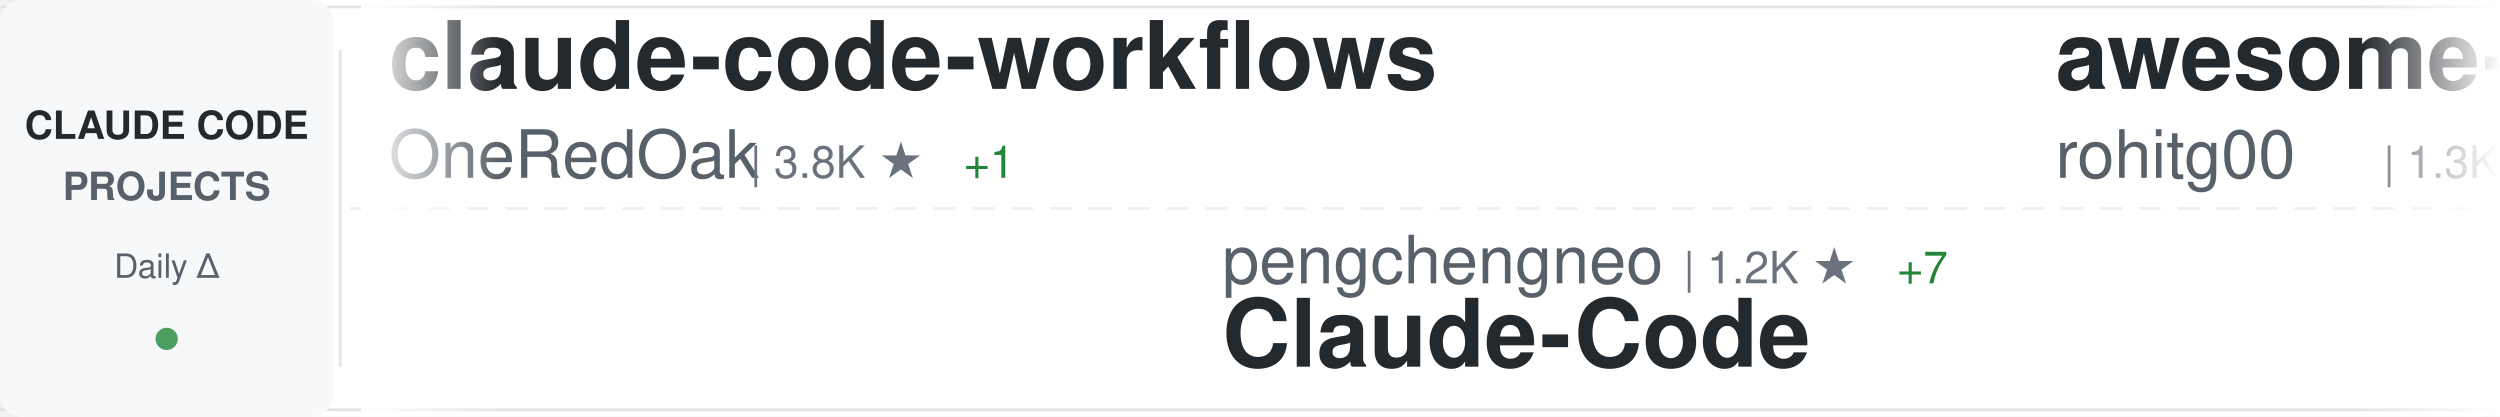
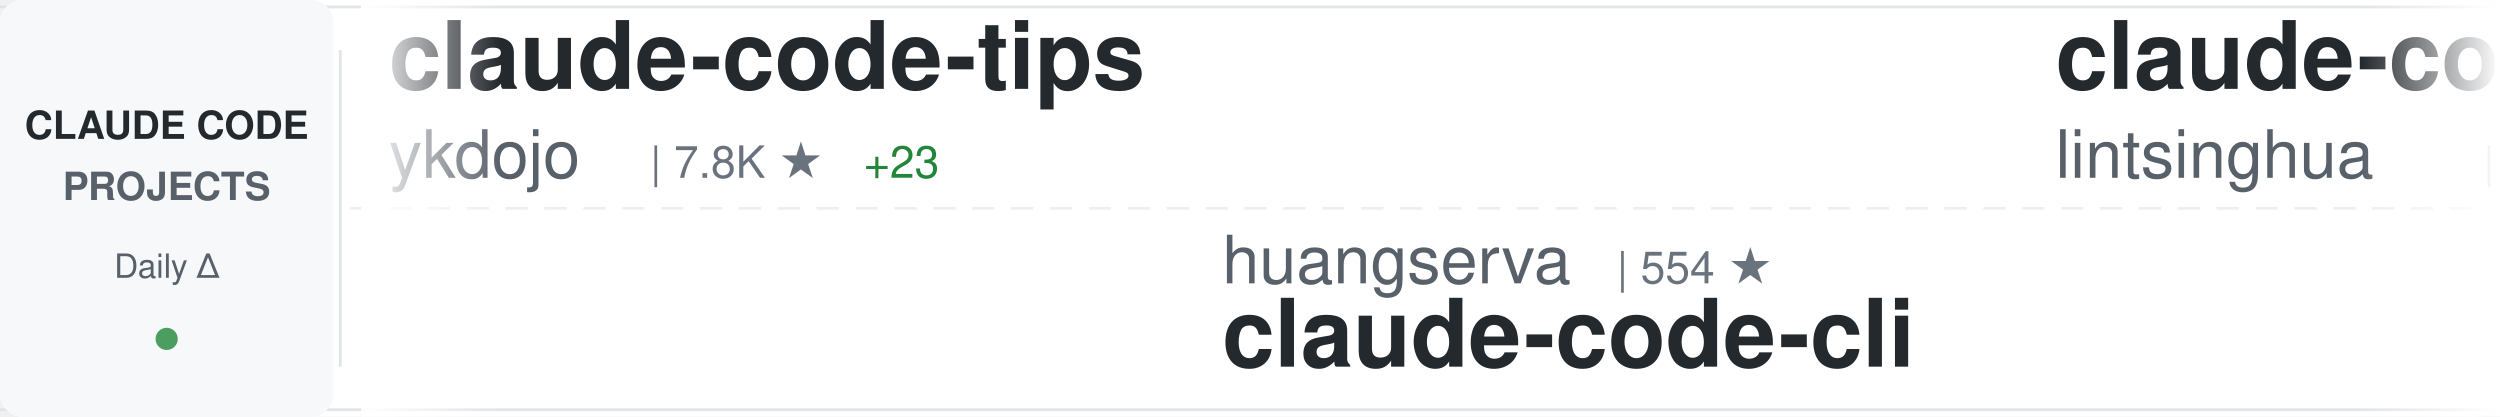
<svg xmlns="http://www.w3.org/2000/svg" width="900" height="150">
  <defs>
    <linearGradient id="awesomeLeftFade" x1="0%" y1="0%" x2="100%" y2="0%">
      <stop offset="0%" style="stop-color:#ffffff;stop-opacity:1" />
      <stop offset="100%" style="stop-color:#ffffff;stop-opacity:0" />
    </linearGradient>
    <linearGradient id="awesomeRightFade" x1="0%" y1="0%" x2="100%" y2="0%">
      <stop offset="0%" style="stop-color:#ffffff;stop-opacity:0" />
      <stop offset="100%" style="stop-color:#ffffff;stop-opacity:1" />
    </linearGradient>
  </defs>
  <rect width="900" height="150" fill="#ffffff" rx="8" />
  <rect x="0" y="2" width="900" height="1" fill="#e1e4e8" />
  <rect x="0" y="147" width="900" height="1" fill="#e1e4e8" />
  <line x1="0" y1="75" x2="900" y2="75" stroke="#e1e4e8" stroke-width="1" stroke-dasharray="8 6" opacity="0.6" />
  <rect x="0" y="0" width="120" height="150" fill="#f6f8fa" rx="8" />
  <text x="60" y="50" font-family="-apple-system, BlinkMacSystemFont, 'Segoe UI', Helvetica, Arial, sans-serif" font-size="14" font-weight="600" fill="#24292e" text-anchor="middle">CLAUDE CODE</text>
  <text x="60" y="72" font-family="-apple-system, BlinkMacSystemFont, 'Segoe UI', Helvetica, Arial, sans-serif" font-size="14" font-weight="600" fill="#586069" text-anchor="middle">PROJECTS</text>
  <text x="60" y="100" font-family="-apple-system, BlinkMacSystemFont, 'Segoe UI', Helvetica, Arial, sans-serif" font-size="12" font-weight="500" fill="#586069" text-anchor="middle">Daily Δ</text>
  <circle cx="60" cy="122" r="4" fill="#22863a" opacity="0.8" />
  <rect x="122" y="18" width="1" height="114" fill="#e1e4e8" />
  <clipPath id="awesomeTickerClip">
    <rect x="130" y="0" width="770" height="150" />
  </clipPath>
  <g clip-path="url(#awesomeTickerClip)">
    <g id="awesomeTickerItems">
      <animateTransform attributeName="transform" attributeType="XML" type="translate" from="0 0" to="-3000 0" dur="54s" repeatCount="indefinite" />
      <g transform="translate(0, 0)">
-         <text x="140" y="32" font-family="-apple-system, BlinkMacSystemFont, 'Segoe UI', Helvetica, Arial, sans-serif" font-size="34" font-weight="600" fill="#24292e">claude-code-workflows</text>
-         <text x="140" y="64" font-family="-apple-system, BlinkMacSystemFont, 'Segoe UI', Helvetica, Arial, sans-serif" font-size="24" font-weight="400" fill="#586069">OneRedOak</text>
-         <text x="270" y="64" font-family="-apple-system, BlinkMacSystemFont, 'Segoe UI', Helvetica, Arial, sans-serif" font-size="16" font-weight="500" fill="#6a737d">| 3.8K ★</text>
-         <text x="347" y="64" font-family="-apple-system, BlinkMacSystemFont, 'Segoe UI', Helvetica, Arial, sans-serif" font-size="16" font-weight="500" fill="#22863a"> +1</text>
+         <text x="140" y="32" font-family="-apple-system, BlinkMacSystemFont, 'Segoe UI', Helvetica, Arial, sans-serif" font-size="34" font-weight="600" fill="#24292e">claude-code-tips</text>
+         <text x="140" y="64" font-family="-apple-system, BlinkMacSystemFont, 'Segoe UI', Helvetica, Arial, sans-serif" font-size="24" font-weight="400" fill="#586069">ykdojo</text>
+         <text x="234" y="64" font-family="-apple-system, BlinkMacSystemFont, 'Segoe UI', Helvetica, Arial, sans-serif" font-size="16" font-weight="500" fill="#6a737d">| 7.8K ★</text>
+         <text x="311" y="64" font-family="-apple-system, BlinkMacSystemFont, 'Segoe UI', Helvetica, Arial, sans-serif" font-size="16" font-weight="500" fill="#22863a"> +23</text>
      </g>
      <g transform="translate(300, 0)">
-         <text x="140" y="102" font-family="-apple-system, BlinkMacSystemFont, 'Segoe UI', Helvetica, Arial, sans-serif" font-size="24" font-weight="400" fill="#586069">pengchengneo</text>
-         <text x="306" y="102" font-family="-apple-system, BlinkMacSystemFont, 'Segoe UI', Helvetica, Arial, sans-serif" font-size="16" font-weight="500" fill="#6a737d">| 1.2K ★</text>
-         <text x="383" y="102" font-family="-apple-system, BlinkMacSystemFont, 'Segoe UI', Helvetica, Arial, sans-serif" font-size="16" font-weight="500" fill="#22863a"> +7</text>
-         <text x="140" y="132" font-family="-apple-system, BlinkMacSystemFont, 'Segoe UI', Helvetica, Arial, sans-serif" font-size="34" font-weight="600" fill="#24292e">Claude-Code</text>
+         <text x="140" y="102" font-family="-apple-system, BlinkMacSystemFont, 'Segoe UI', Helvetica, Arial, sans-serif" font-size="24" font-weight="400" fill="#586069">huangserva</text>
+         <text x="282" y="102" font-family="-apple-system, BlinkMacSystemFont, 'Segoe UI', Helvetica, Arial, sans-serif" font-size="16" font-weight="500" fill="#6a737d">| 554 ★</text>
+         <text x="140" y="132" font-family="-apple-system, BlinkMacSystemFont, 'Segoe UI', Helvetica, Arial, sans-serif" font-size="34" font-weight="600" fill="#24292e">claude-code-cli</text>
      </g>
      <g transform="translate(600, 0)">
-         <text x="140" y="32" font-family="-apple-system, BlinkMacSystemFont, 'Segoe UI', Helvetica, Arial, sans-serif" font-size="34" font-weight="600" fill="#24292e">awesome-claude-code-tool...</text>
-         <text x="140" y="64" font-family="-apple-system, BlinkMacSystemFont, 'Segoe UI', Helvetica, Arial, sans-serif" font-size="24" font-weight="400" fill="#586069">rohitg00</text>
-         <text x="258" y="64" font-family="-apple-system, BlinkMacSystemFont, 'Segoe UI', Helvetica, Arial, sans-serif" font-size="16" font-weight="500" fill="#6a737d">| 1.3K ★</text>
-         <text x="335" y="64" font-family="-apple-system, BlinkMacSystemFont, 'Segoe UI', Helvetica, Arial, sans-serif" font-size="16" font-weight="500" fill="#22863a"> +12</text>
+         <text x="140" y="32" font-family="-apple-system, BlinkMacSystemFont, 'Segoe UI', Helvetica, Arial, sans-serif" font-size="34" font-weight="600" fill="#24292e">claude-code-book</text>
+         <text x="140" y="64" font-family="-apple-system, BlinkMacSystemFont, 'Segoe UI', Helvetica, Arial, sans-serif" font-size="24" font-weight="400" fill="#586069">lintsinghua</text>
+         <text x="294" y="64" font-family="-apple-system, BlinkMacSystemFont, 'Segoe UI', Helvetica, Arial, sans-serif" font-size="16" font-weight="500" fill="#6a737d">| 2.8K ★</text>
+         <text x="371" y="64" font-family="-apple-system, BlinkMacSystemFont, 'Segoe UI', Helvetica, Arial, sans-serif" font-size="16" font-weight="500" fill="#22863a"> +15</text>
      </g>
      <g transform="translate(900, 0)">
-         <text x="140" y="102" font-family="-apple-system, BlinkMacSystemFont, 'Segoe UI', Helvetica, Arial, sans-serif" font-size="24" font-weight="400" fill="#586069">pedrohcgs</text>
-         <text x="270" y="102" font-family="-apple-system, BlinkMacSystemFont, 'Segoe UI', Helvetica, Arial, sans-serif" font-size="16" font-weight="500" fill="#6a737d">| 944 ★</text>
-         <text x="338" y="102" font-family="-apple-system, BlinkMacSystemFont, 'Segoe UI', Helvetica, Arial, sans-serif" font-size="16" font-weight="500" fill="#22863a"> +2</text>
-         <text x="140" y="132" font-family="-apple-system, BlinkMacSystemFont, 'Segoe UI', Helvetica, Arial, sans-serif" font-size="34" font-weight="600" fill="#24292e">claude-code-my-workflow</text>
+         <text x="140" y="102" font-family="-apple-system, BlinkMacSystemFont, 'Segoe UI', Helvetica, Arial, sans-serif" font-size="24" font-weight="400" fill="#586069">ponponon</text>
+         <text x="258" y="102" font-family="-apple-system, BlinkMacSystemFont, 'Segoe UI', Helvetica, Arial, sans-serif" font-size="16" font-weight="500" fill="#6a737d">| 2.2K ★</text>
+         <text x="335" y="102" font-family="-apple-system, BlinkMacSystemFont, 'Segoe UI', Helvetica, Arial, sans-serif" font-size="16" font-weight="500" fill="#22863a"> +6</text>
+         <text x="140" y="132" font-family="-apple-system, BlinkMacSystemFont, 'Segoe UI', Helvetica, Arial, sans-serif" font-size="34" font-weight="600" fill="#24292e">claude_code_src</text>
      </g>
      <g transform="translate(1200, 0)">
-         <text x="140" y="32" font-family="-apple-system, BlinkMacSystemFont, 'Segoe UI', Helvetica, Arial, sans-serif" font-size="34" font-weight="600" fill="#24292e">claude-code-settings</text>
-         <text x="140" y="64" font-family="-apple-system, BlinkMacSystemFont, 'Segoe UI', Helvetica, Arial, sans-serif" font-size="24" font-weight="400" fill="#586069">feiskyer</text>
-         <text x="258" y="64" font-family="-apple-system, BlinkMacSystemFont, 'Segoe UI', Helvetica, Arial, sans-serif" font-size="16" font-weight="500" fill="#6a737d">| 1.4K ★</text>
-         <text x="335" y="64" font-family="-apple-system, BlinkMacSystemFont, 'Segoe UI', Helvetica, Arial, sans-serif" font-size="16" font-weight="500" fill="#22863a"> +3</text>
+         <text x="140" y="32" font-family="-apple-system, BlinkMacSystemFont, 'Segoe UI', Helvetica, Arial, sans-serif" font-size="34" font-weight="600" fill="#24292e">claude-code-action</text>
+         <text x="140" y="64" font-family="-apple-system, BlinkMacSystemFont, 'Segoe UI', Helvetica, Arial, sans-serif" font-size="24" font-weight="400" fill="#586069">anthropics</text>
+         <text x="282" y="64" font-family="-apple-system, BlinkMacSystemFont, 'Segoe UI', Helvetica, Arial, sans-serif" font-size="16" font-weight="500" fill="#6a737d">| 7.2K ★</text>
+         <text x="359" y="64" font-family="-apple-system, BlinkMacSystemFont, 'Segoe UI', Helvetica, Arial, sans-serif" font-size="16" font-weight="500" fill="#22863a"> +18</text>
      </g>
      <g transform="translate(1500, 0)">
-         <text x="140" y="102" font-family="-apple-system, BlinkMacSystemFont, 'Segoe UI', Helvetica, Arial, sans-serif" font-size="24" font-weight="400" fill="#586069">NanmiCoder</text>
-         <text x="282" y="102" font-family="-apple-system, BlinkMacSystemFont, 'Segoe UI', Helvetica, Arial, sans-serif" font-size="16" font-weight="500" fill="#6a737d">| 7.0K ★</text>
-         <text x="359" y="102" font-family="-apple-system, BlinkMacSystemFont, 'Segoe UI', Helvetica, Arial, sans-serif" font-size="16" font-weight="500" fill="#22863a"> +784</text>
-         <text x="140" y="132" font-family="-apple-system, BlinkMacSystemFont, 'Segoe UI', Helvetica, Arial, sans-serif" font-size="34" font-weight="600" fill="#24292e">cc-haha</text>
+         <text x="140" y="102" font-family="-apple-system, BlinkMacSystemFont, 'Segoe UI', Helvetica, Arial, sans-serif" font-size="24" font-weight="400" fill="#586069">fuergaosi233</text>
+         <text x="306" y="102" font-family="-apple-system, BlinkMacSystemFont, 'Segoe UI', Helvetica, Arial, sans-serif" font-size="16" font-weight="500" fill="#6a737d">| 2.5K ★</text>
+         <text x="383" y="102" font-family="-apple-system, BlinkMacSystemFont, 'Segoe UI', Helvetica, Arial, sans-serif" font-size="16" font-weight="500" fill="#22863a"> +12</text>
+         <text x="140" y="132" font-family="-apple-system, BlinkMacSystemFont, 'Segoe UI', Helvetica, Arial, sans-serif" font-size="34" font-weight="600" fill="#24292e">claude-code-proxy</text>
      </g>
      <g transform="translate(1800, 0)">
-         <text x="140" y="32" font-family="-apple-system, BlinkMacSystemFont, 'Segoe UI', Helvetica, Arial, sans-serif" font-size="34" font-weight="600" fill="#24292e">collection-claude-code-s...</text>
-         <text x="140" y="64" font-family="-apple-system, BlinkMacSystemFont, 'Segoe UI', Helvetica, Arial, sans-serif" font-size="24" font-weight="400" fill="#586069">chauncygu</text>
-         <text x="270" y="64" font-family="-apple-system, BlinkMacSystemFont, 'Segoe UI', Helvetica, Arial, sans-serif" font-size="16" font-weight="500" fill="#6a737d">| 2.2K ★</text>
-         <text x="347" y="64" font-family="-apple-system, BlinkMacSystemFont, 'Segoe UI', Helvetica, Arial, sans-serif" font-size="16" font-weight="500" fill="#22863a"> +12</text>
+         <text x="140" y="32" font-family="-apple-system, BlinkMacSystemFont, 'Segoe UI', Helvetica, Arial, sans-serif" font-size="34" font-weight="600" fill="#24292e">claude-code-proxy</text>
+         <text x="140" y="64" font-family="-apple-system, BlinkMacSystemFont, 'Segoe UI', Helvetica, Arial, sans-serif" font-size="24" font-weight="400" fill="#586069">1rgs</text>
+         <text x="210" y="64" font-family="-apple-system, BlinkMacSystemFont, 'Segoe UI', Helvetica, Arial, sans-serif" font-size="16" font-weight="500" fill="#6a737d">| 3.5K ★</text>
+         <text x="287" y="64" font-family="-apple-system, BlinkMacSystemFont, 'Segoe UI', Helvetica, Arial, sans-serif" font-size="16" font-weight="500" fill="#22863a"> +4</text>
      </g>
      <g transform="translate(2100, 0)">
-         <text x="140" y="102" font-family="-apple-system, BlinkMacSystemFont, 'Segoe UI', Helvetica, Arial, sans-serif" font-size="24" font-weight="400" fill="#586069">RichardAtCT</text>
-         <text x="294" y="102" font-family="-apple-system, BlinkMacSystemFont, 'Segoe UI', Helvetica, Arial, sans-serif" font-size="16" font-weight="500" fill="#6a737d">| 2.5K ★</text>
-         <text x="371" y="102" font-family="-apple-system, BlinkMacSystemFont, 'Segoe UI', Helvetica, Arial, sans-serif" font-size="16" font-weight="500" fill="#22863a"> +9</text>
-         <text x="140" y="132" font-family="-apple-system, BlinkMacSystemFont, 'Segoe UI', Helvetica, Arial, sans-serif" font-size="34" font-weight="600" fill="#24292e">claude-code-telegram</text>
+         <text x="140" y="102" font-family="-apple-system, BlinkMacSystemFont, 'Segoe UI', Helvetica, Arial, sans-serif" font-size="24" font-weight="400" fill="#586069">disler</text>
+         <text x="234" y="102" font-family="-apple-system, BlinkMacSystemFont, 'Segoe UI', Helvetica, Arial, sans-serif" font-size="16" font-weight="500" fill="#6a737d">| 3.5K ★</text>
+         <text x="311" y="102" font-family="-apple-system, BlinkMacSystemFont, 'Segoe UI', Helvetica, Arial, sans-serif" font-size="16" font-weight="500" fill="#22863a"> +7</text>
+         <text x="140" y="132" font-family="-apple-system, BlinkMacSystemFont, 'Segoe UI', Helvetica, Arial, sans-serif" font-size="34" font-weight="600" fill="#24292e">claude-code-hooks-master...</text>
      </g>
      <g transform="translate(2400, 0)">
-         <text x="140" y="32" font-family="-apple-system, BlinkMacSystemFont, 'Segoe UI', Helvetica, Arial, sans-serif" font-size="34" font-weight="600" fill="#24292e">claude-code-from-scratch</text>
-         <text x="140" y="64" font-family="-apple-system, BlinkMacSystemFont, 'Segoe UI', Helvetica, Arial, sans-serif" font-size="24" font-weight="400" fill="#586069">Windy3f3f3f3f</text>
-         <text x="318" y="64" font-family="-apple-system, BlinkMacSystemFont, 'Segoe UI', Helvetica, Arial, sans-serif" font-size="16" font-weight="500" fill="#6a737d">| 957 ★</text>
-         <text x="386" y="64" font-family="-apple-system, BlinkMacSystemFont, 'Segoe UI', Helvetica, Arial, sans-serif" font-size="16" font-weight="500" fill="#22863a"> +4</text>
+         <text x="140" y="32" font-family="-apple-system, BlinkMacSystemFont, 'Segoe UI', Helvetica, Arial, sans-serif" font-size="34" font-weight="600" fill="#24292e">Claude-Code</text>
+         <text x="140" y="64" font-family="-apple-system, BlinkMacSystemFont, 'Segoe UI', Helvetica, Arial, sans-serif" font-size="24" font-weight="400" fill="#586069">pengchengneo</text>
+         <text x="306" y="64" font-family="-apple-system, BlinkMacSystemFont, 'Segoe UI', Helvetica, Arial, sans-serif" font-size="16" font-weight="500" fill="#6a737d">| 1.2K ★</text>
+         <text x="383" y="64" font-family="-apple-system, BlinkMacSystemFont, 'Segoe UI', Helvetica, Arial, sans-serif" font-size="16" font-weight="500" fill="#22863a"> +6</text>
      </g>
      <g transform="translate(2700, 0)">
-         <text x="140" y="102" font-family="-apple-system, BlinkMacSystemFont, 'Segoe UI', Helvetica, Arial, sans-serif" font-size="24" font-weight="400" fill="#586069">garrytan</text>
-         <text x="258" y="102" font-family="-apple-system, BlinkMacSystemFont, 'Segoe UI', Helvetica, Arial, sans-serif" font-size="16" font-weight="500" fill="#6a737d">| 77.6K ★</text>
-         <text x="344" y="102" font-family="-apple-system, BlinkMacSystemFont, 'Segoe UI', Helvetica, Arial, sans-serif" font-size="16" font-weight="500" fill="#22863a"> +1.2K</text>
-         <text x="140" y="132" font-family="-apple-system, BlinkMacSystemFont, 'Segoe UI', Helvetica, Arial, sans-serif" font-size="34" font-weight="600" fill="#24292e">gstack</text>
+         <text x="140" y="102" font-family="-apple-system, BlinkMacSystemFont, 'Segoe UI', Helvetica, Arial, sans-serif" font-size="24" font-weight="400" fill="#586069">wshobson</text>
+         <text x="258" y="102" font-family="-apple-system, BlinkMacSystemFont, 'Segoe UI', Helvetica, Arial, sans-serif" font-size="16" font-weight="500" fill="#6a737d">| 33.9K ★</text>
+         <text x="344" y="102" font-family="-apple-system, BlinkMacSystemFont, 'Segoe UI', Helvetica, Arial, sans-serif" font-size="16" font-weight="500" fill="#22863a"> +63</text>
+         <text x="140" y="132" font-family="-apple-system, BlinkMacSystemFont, 'Segoe UI', Helvetica, Arial, sans-serif" font-size="34" font-weight="600" fill="#24292e">agents</text>
      </g>
      <g transform="translate(3000, 0)">
-         <text x="140" y="32" font-family="-apple-system, BlinkMacSystemFont, 'Segoe UI', Helvetica, Arial, sans-serif" font-size="34" font-weight="600" fill="#24292e">claude-code-workflows</text>
-         <text x="140" y="64" font-family="-apple-system, BlinkMacSystemFont, 'Segoe UI', Helvetica, Arial, sans-serif" font-size="24" font-weight="400" fill="#586069">OneRedOak</text>
-         <text x="270" y="64" font-family="-apple-system, BlinkMacSystemFont, 'Segoe UI', Helvetica, Arial, sans-serif" font-size="16" font-weight="500" fill="#6a737d">| 3.8K ★</text>
-         <text x="347" y="64" font-family="-apple-system, BlinkMacSystemFont, 'Segoe UI', Helvetica, Arial, sans-serif" font-size="16" font-weight="500" fill="#22863a"> +1</text>
+         <text x="140" y="32" font-family="-apple-system, BlinkMacSystemFont, 'Segoe UI', Helvetica, Arial, sans-serif" font-size="34" font-weight="600" fill="#24292e">claude-code-tips</text>
+         <text x="140" y="64" font-family="-apple-system, BlinkMacSystemFont, 'Segoe UI', Helvetica, Arial, sans-serif" font-size="24" font-weight="400" fill="#586069">ykdojo</text>
+         <text x="234" y="64" font-family="-apple-system, BlinkMacSystemFont, 'Segoe UI', Helvetica, Arial, sans-serif" font-size="16" font-weight="500" fill="#6a737d">| 7.8K ★</text>
+         <text x="311" y="64" font-family="-apple-system, BlinkMacSystemFont, 'Segoe UI', Helvetica, Arial, sans-serif" font-size="16" font-weight="500" fill="#22863a"> +23</text>
      </g>
      <g transform="translate(3300, 0)">
-         <text x="140" y="102" font-family="-apple-system, BlinkMacSystemFont, 'Segoe UI', Helvetica, Arial, sans-serif" font-size="24" font-weight="400" fill="#586069">pengchengneo</text>
-         <text x="306" y="102" font-family="-apple-system, BlinkMacSystemFont, 'Segoe UI', Helvetica, Arial, sans-serif" font-size="16" font-weight="500" fill="#6a737d">| 1.2K ★</text>
-         <text x="383" y="102" font-family="-apple-system, BlinkMacSystemFont, 'Segoe UI', Helvetica, Arial, sans-serif" font-size="16" font-weight="500" fill="#22863a"> +7</text>
-         <text x="140" y="132" font-family="-apple-system, BlinkMacSystemFont, 'Segoe UI', Helvetica, Arial, sans-serif" font-size="34" font-weight="600" fill="#24292e">Claude-Code</text>
+         <text x="140" y="102" font-family="-apple-system, BlinkMacSystemFont, 'Segoe UI', Helvetica, Arial, sans-serif" font-size="24" font-weight="400" fill="#586069">huangserva</text>
+         <text x="282" y="102" font-family="-apple-system, BlinkMacSystemFont, 'Segoe UI', Helvetica, Arial, sans-serif" font-size="16" font-weight="500" fill="#6a737d">| 554 ★</text>
+         <text x="140" y="132" font-family="-apple-system, BlinkMacSystemFont, 'Segoe UI', Helvetica, Arial, sans-serif" font-size="34" font-weight="600" fill="#24292e">claude-code-cli</text>
      </g>
      <g transform="translate(3600, 0)">
-         <text x="140" y="32" font-family="-apple-system, BlinkMacSystemFont, 'Segoe UI', Helvetica, Arial, sans-serif" font-size="34" font-weight="600" fill="#24292e">awesome-claude-code-tool...</text>
-         <text x="140" y="64" font-family="-apple-system, BlinkMacSystemFont, 'Segoe UI', Helvetica, Arial, sans-serif" font-size="24" font-weight="400" fill="#586069">rohitg00</text>
-         <text x="258" y="64" font-family="-apple-system, BlinkMacSystemFont, 'Segoe UI', Helvetica, Arial, sans-serif" font-size="16" font-weight="500" fill="#6a737d">| 1.3K ★</text>
-         <text x="335" y="64" font-family="-apple-system, BlinkMacSystemFont, 'Segoe UI', Helvetica, Arial, sans-serif" font-size="16" font-weight="500" fill="#22863a"> +12</text>
+         <text x="140" y="32" font-family="-apple-system, BlinkMacSystemFont, 'Segoe UI', Helvetica, Arial, sans-serif" font-size="34" font-weight="600" fill="#24292e">claude-code-book</text>
+         <text x="140" y="64" font-family="-apple-system, BlinkMacSystemFont, 'Segoe UI', Helvetica, Arial, sans-serif" font-size="24" font-weight="400" fill="#586069">lintsinghua</text>
+         <text x="294" y="64" font-family="-apple-system, BlinkMacSystemFont, 'Segoe UI', Helvetica, Arial, sans-serif" font-size="16" font-weight="500" fill="#6a737d">| 2.8K ★</text>
+         <text x="371" y="64" font-family="-apple-system, BlinkMacSystemFont, 'Segoe UI', Helvetica, Arial, sans-serif" font-size="16" font-weight="500" fill="#22863a"> +15</text>
      </g>
      <g transform="translate(3900, 0)">
-         <text x="140" y="102" font-family="-apple-system, BlinkMacSystemFont, 'Segoe UI', Helvetica, Arial, sans-serif" font-size="24" font-weight="400" fill="#586069">pedrohcgs</text>
-         <text x="270" y="102" font-family="-apple-system, BlinkMacSystemFont, 'Segoe UI', Helvetica, Arial, sans-serif" font-size="16" font-weight="500" fill="#6a737d">| 944 ★</text>
-         <text x="338" y="102" font-family="-apple-system, BlinkMacSystemFont, 'Segoe UI', Helvetica, Arial, sans-serif" font-size="16" font-weight="500" fill="#22863a"> +2</text>
-         <text x="140" y="132" font-family="-apple-system, BlinkMacSystemFont, 'Segoe UI', Helvetica, Arial, sans-serif" font-size="34" font-weight="600" fill="#24292e">claude-code-my-workflow</text>
+         <text x="140" y="102" font-family="-apple-system, BlinkMacSystemFont, 'Segoe UI', Helvetica, Arial, sans-serif" font-size="24" font-weight="400" fill="#586069">ponponon</text>
+         <text x="258" y="102" font-family="-apple-system, BlinkMacSystemFont, 'Segoe UI', Helvetica, Arial, sans-serif" font-size="16" font-weight="500" fill="#6a737d">| 2.2K ★</text>
+         <text x="335" y="102" font-family="-apple-system, BlinkMacSystemFont, 'Segoe UI', Helvetica, Arial, sans-serif" font-size="16" font-weight="500" fill="#22863a"> +6</text>
+         <text x="140" y="132" font-family="-apple-system, BlinkMacSystemFont, 'Segoe UI', Helvetica, Arial, sans-serif" font-size="34" font-weight="600" fill="#24292e">claude_code_src</text>
      </g>
    </g>
  </g>
  <rect x="130" y="0" width="50" height="150" fill="url(#awesomeLeftFade)" />
  <rect x="850" y="0" width="50" height="150" fill="url(#awesomeRightFade)" />
</svg>
